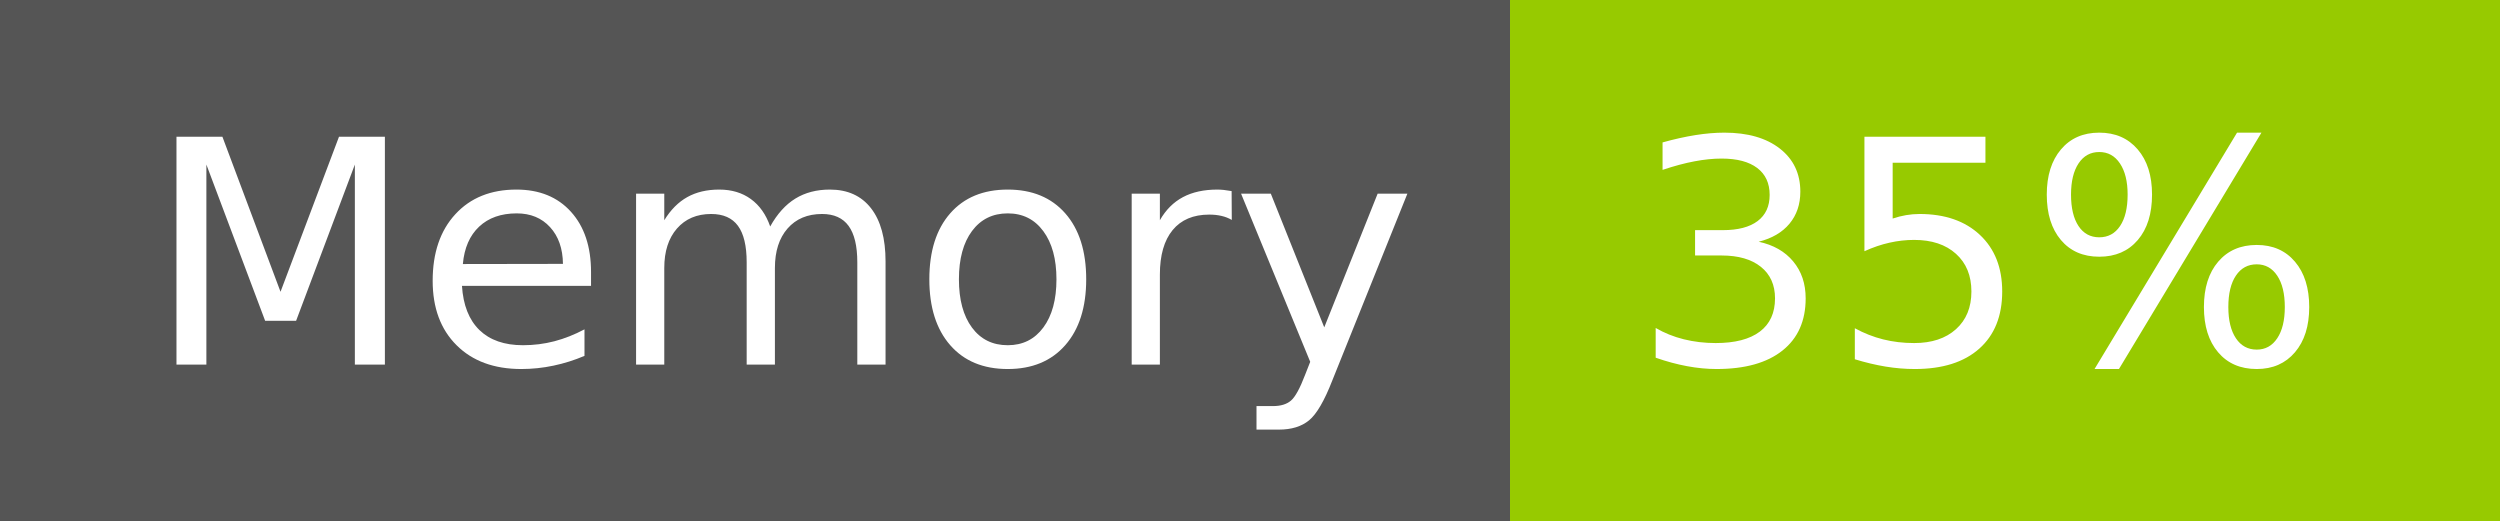
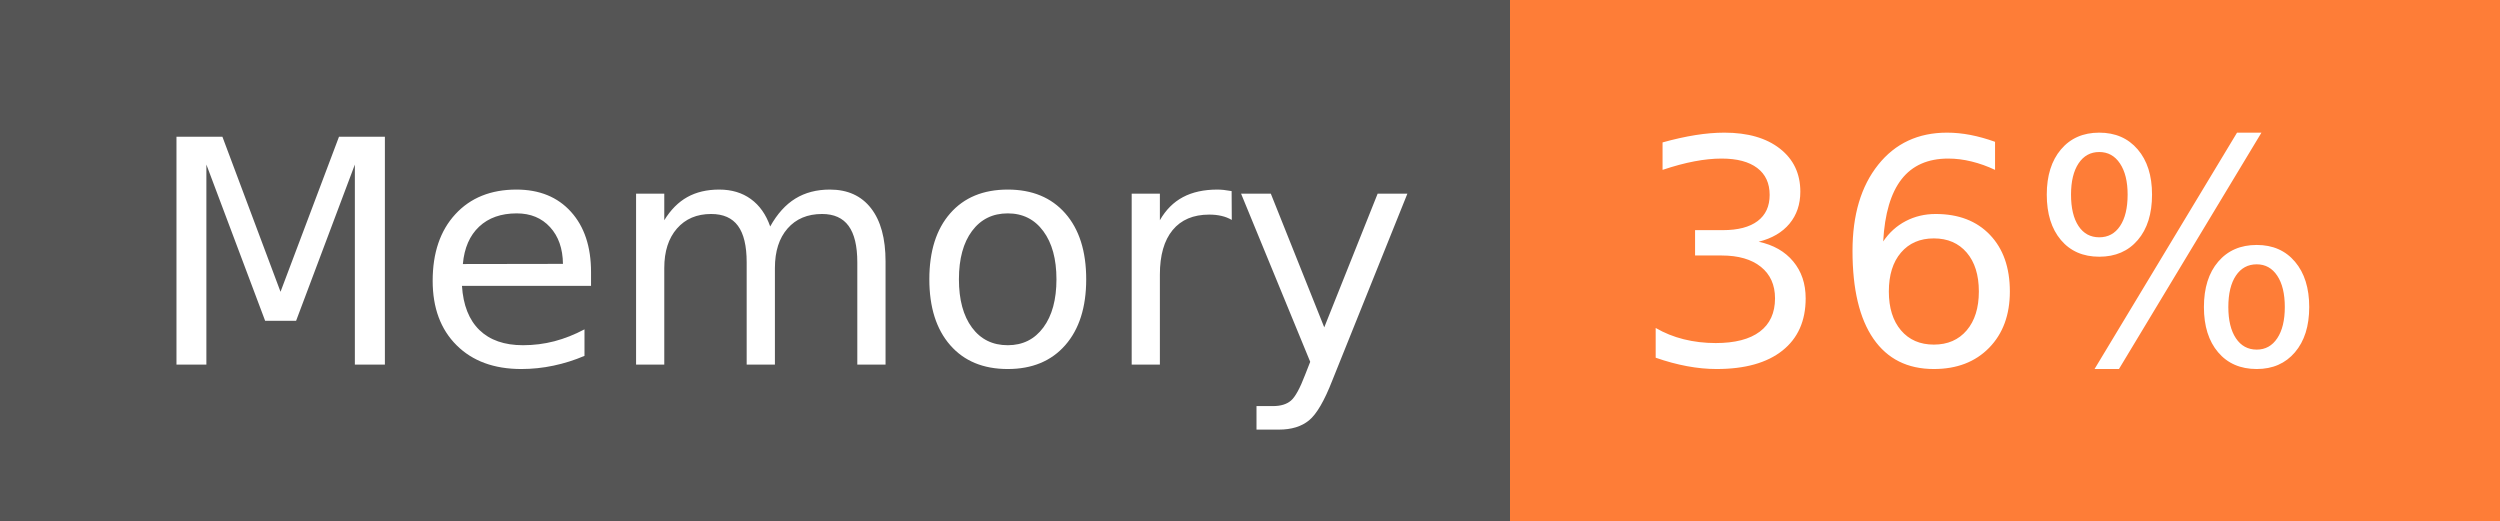
- <svg xmlns="http://www.w3.org/2000/svg" width="96" height="20" role="img" aria-label="Memory: 35%">
+ <svg xmlns="http://www.w3.org/2000/svg" width="96" height="20" role="img" aria-label="Memory: 36%">
  <g shape-rendering="crispEdges">
    <rect width="58" height="20" fill="#555" />
-     <rect x="58" width="38" height="20" fill="#97ca00" />
+     <rect x="58" width="38" height="20" fill="#fe7d37" />
  </g>
  <g fill="#fff" text-anchor="middle" font-family="Verdana,Geneva,DejaVu Sans,sans-serif" text-rendering="geometricPrecision" font-size="120">
    <text x="300" y="140" transform="scale(.1)" fill="#fff" textLength="466">Memory</text>
-     <text x="760" y="140" transform="scale(.1)" fill="#fff" textLength="276">35%</text>
+     <text x="760" y="140" transform="scale(.1)" fill="#fff" textLength="276">36%</text>
  </g>
</svg>
